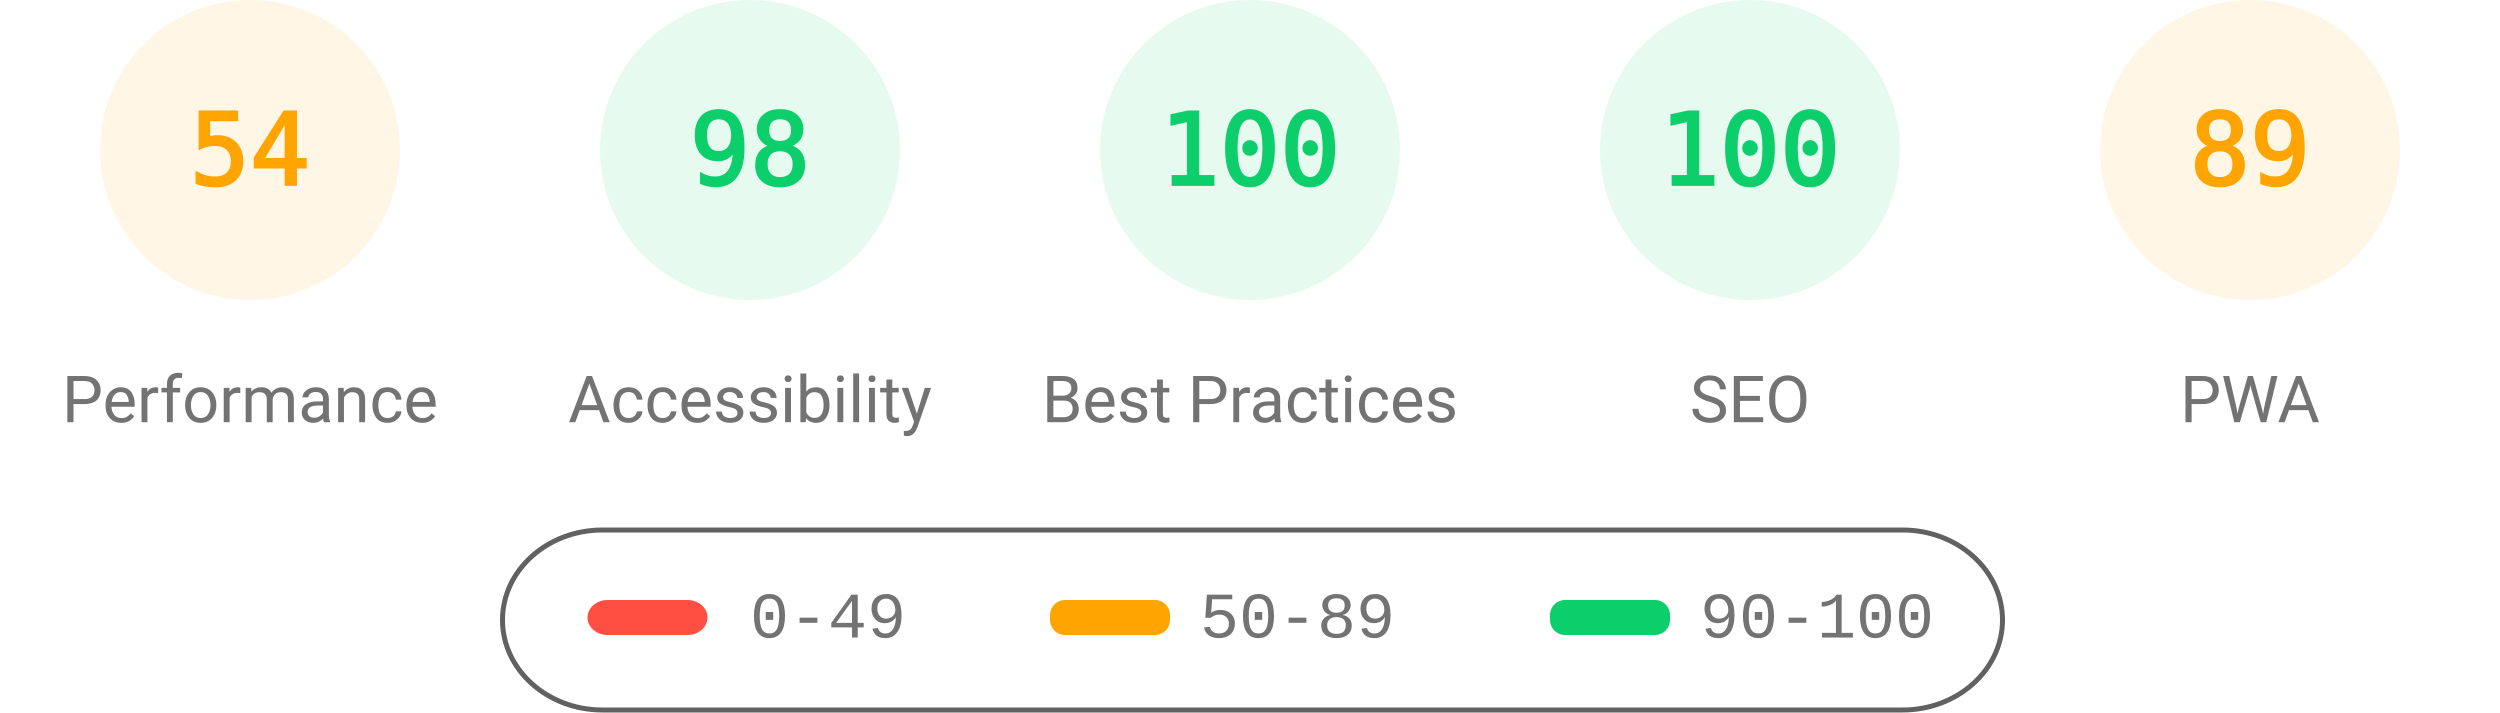
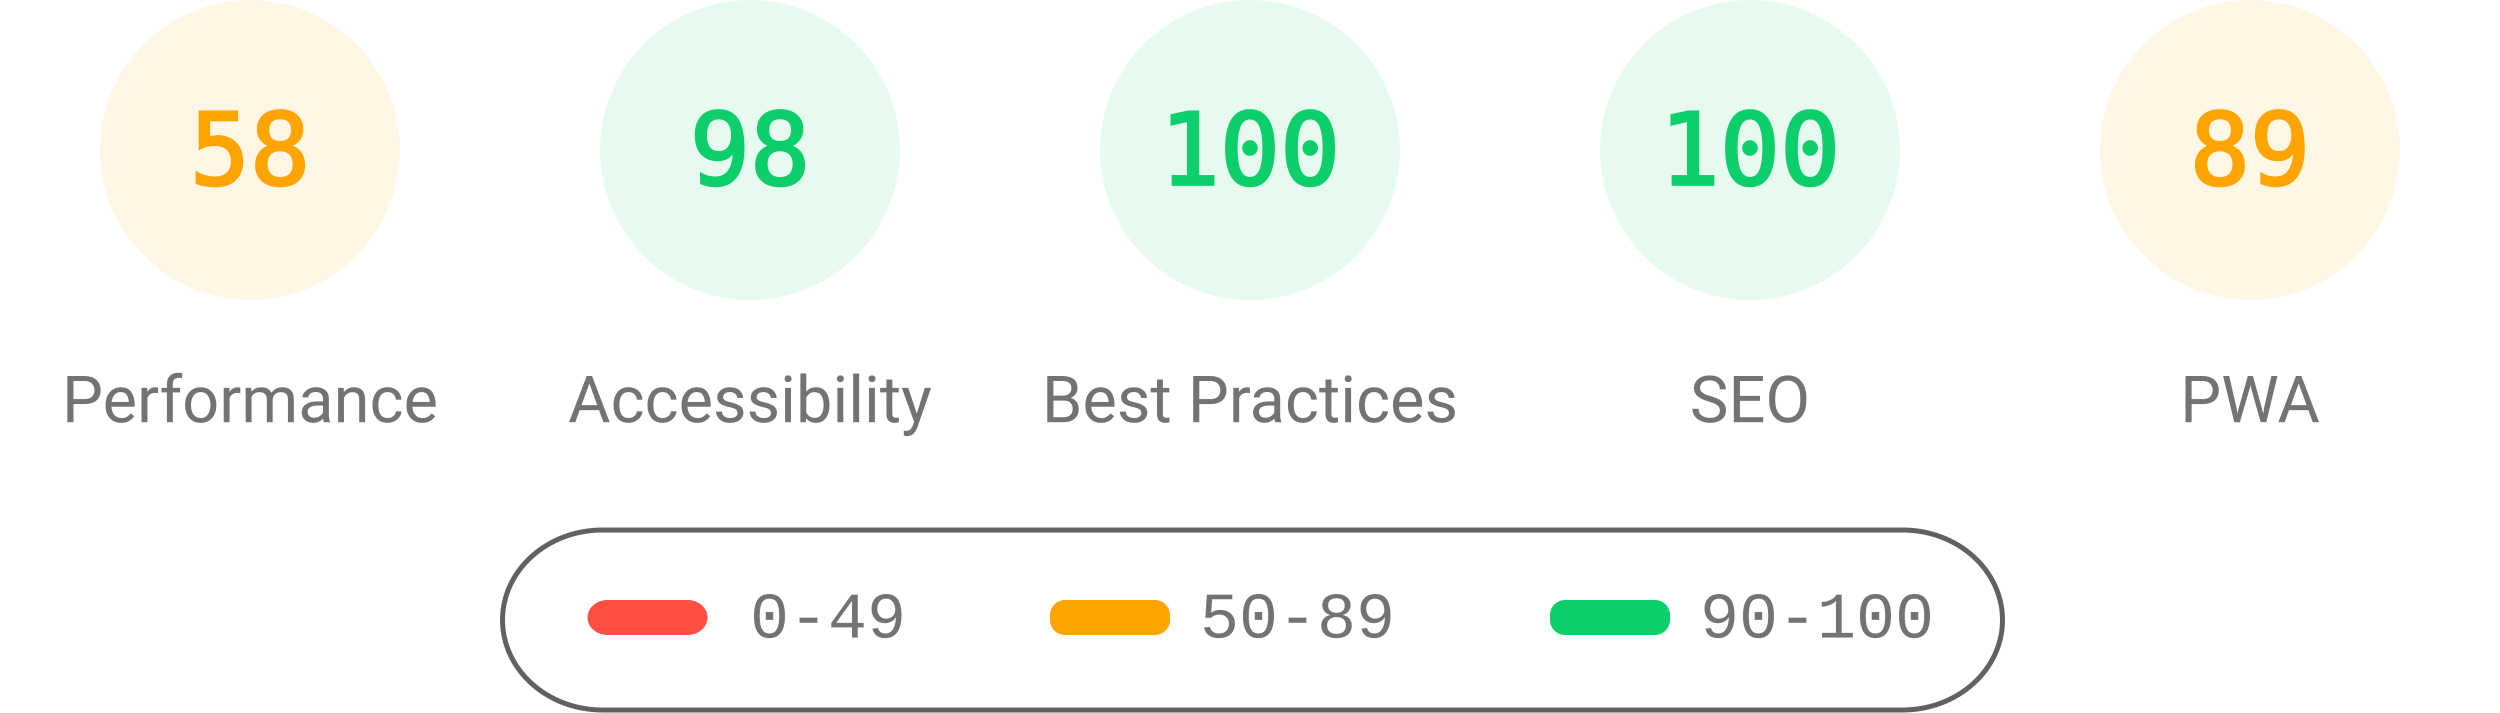
<svg xmlns="http://www.w3.org/2000/svg" fill="none" width="1000" height="285">
  <style>.gauge-base{opacity:.1}.gauge-arc{fill:none;animation-delay:250ms;stroke-linecap:round;transform:rotate(-90deg);transform-origin:100px 60px;animation:load-gauge 1s ease forwards}.guage-text{font-size:40px;font-family:monospace;text-align:center}.guage-red{color:#ff4e42;fill:#ff4e42;stroke:#ff4e42}.guage-orange{color:#ffa400;fill:#ffa400;stroke:#ffa400}.guage-green{color:#0cce6b;fill:#0cce6b;stroke:#0cce6b}.guage-undefined{color:#5c5c5c;fill:#5c5c5c;stroke:#5c5c5c}.guage-title{color:#737373;fill:#737373;stroke:none;font-size:26px;line-height:26px;font-family:Roboto,Halvetica,Arial,sans-serif}@keyframes load-gauge{from{stroke-dasharray:0 352.858}}</style>
  <svg class="guage-div guage-perf guage-orange" viewBox="0 0 200 200" width="200" height="200">
    <circle class="gauge-base" r="56" cx="100" cy="60" stroke-width="8" />
-     <circle class="gauge-arc guage-arc-1" r="56" cx="100" cy="60" stroke-width="8" style="stroke-dasharray:190.003,351.858" />
-     <text class="guage-text" x="100" y="60" alignment-baseline="central" dominant-baseline="central" text-anchor="middle">54</text>
+     <circle class="gauge-arc guage-arc-1" r="56" cx="100" cy="60" stroke-width="8" style="stroke-dasharray:204.078,351.858" />
+     <text class="guage-text" x="100" y="60" alignment-baseline="central" dominant-baseline="central" text-anchor="middle">58</text>
    <text class="guage-title" x="100" y="160" alignment-baseline="central" dominant-baseline="central" text-anchor="middle">Performance</text>
  </svg>
  <svg class="guage-div guage-acc guage-green" viewBox="0 0 200 200" width="200" height="200" x="200">
    <circle class="gauge-base" r="56" cx="100" cy="60" stroke-width="8" />
    <circle class="gauge-arc guage-arc-2" r="56" cx="100" cy="60" stroke-width="8" style="stroke-dasharray:344.821,351.858" />
    <text class="guage-text" x="100" y="60" alignment-baseline="central" dominant-baseline="central" text-anchor="middle">98</text>
    <text class="guage-title" x="100" y="160" alignment-baseline="central" dominant-baseline="central" text-anchor="middle">Accessibility</text>
  </svg>
  <svg class="guage-div guage-best guage-green" viewBox="0 0 200 200" width="200" height="200" x="400">
    <circle class="gauge-base" r="56" cx="100" cy="60" stroke-width="8" />
    <circle class="gauge-arc guage-arc-3" r="56" cx="100" cy="60" stroke-width="8" style="stroke-dasharray:351.858,351.858" />
    <text class="guage-text" x="100" y="60" alignment-baseline="central" dominant-baseline="central" text-anchor="middle">100</text>
    <text class="guage-title" x="100" y="160" alignment-baseline="central" dominant-baseline="central" text-anchor="middle">Best Practices</text>
  </svg>
  <svg class="guage-div guage-seo guage-green" viewBox="0 0 200 200" width="200" height="200" x="600">
    <circle class="gauge-base" r="56" cx="100" cy="60" stroke-width="8" />
    <circle class="gauge-arc guage-arc-4" r="56" cx="100" cy="60" stroke-width="8" style="stroke-dasharray:351.858,351.858" />
    <text class="guage-text" x="100" y="60" alignment-baseline="central" dominant-baseline="central" text-anchor="middle">100</text>
    <text class="guage-title" x="100" y="160" alignment-baseline="central" dominant-baseline="central" text-anchor="middle">SEO</text>
  </svg>
  <svg class="guage-div guage-pwa guage-orange" viewBox="0 0 200 200" width="200" height="200" x="800">
    <circle class="gauge-base" r="56" cx="100" cy="60" stroke-width="8" />
    <circle class="gauge-arc guage-arc-4" r="56" cx="100" cy="60" stroke-width="8" style="stroke-dasharray:313.154,351.858" />
    <text class="guage-text" x="100" y="60" alignment-baseline="central" dominant-baseline="central" text-anchor="middle">89</text>
    <text class="guage-title" x="100" y="160" alignment-baseline="central" dominant-baseline="central" text-anchor="middle">PWA</text>
  </svg>
  <svg width="604" height="76" x="200" y="210">
    <path fill="none" id="canvas_background" d="M-1-1h604v80H-1z" />
    <rect fill-opacity="0" stroke="#616161" stroke-width="2" rx="40" id="svg_2" height="72" width="600" y="2" x="1" fill="#000" />
    <rect stroke="#000" rx="8" id="svg_3" height="14" width="48" y="30" x="35" stroke-opacity="null" stroke-width="0" fill="#ff4e42" />
    <rect stroke="#000" rx="6" id="svg_4" height="14" width="48" y="30" x="220" stroke-opacity="null" stroke-width="0" fill="#ffa400" />
    <rect stroke="#000" rx="6" id="svg_5" height="14" width="48" y="30" x="420" stroke-opacity="null" stroke-width="0" fill="#0cce6b" />
    <text xml:space="preserve" text-anchor="start" font-family="'Courier New', Courier, monospace" font-size="26" id="svg_6" y="45" x="100" stroke-opacity="null" stroke-width="0" stroke="#000" fill="#737373">0-49</text>
    <text xml:space="preserve" text-anchor="start" font-family="'Courier New', Courier, monospace" font-size="26" id="svg_7" y="45" x="280" stroke-opacity="null" stroke-width="0" stroke="#000" fill="#737373">50-89</text>
    <text xml:space="preserve" text-anchor="start" font-family="'Courier New', Courier, monospace" font-size="26" id="svg_8" y="45" x="480" stroke-opacity="null" stroke-width="0" stroke="#000" fill="#737373">90-100</text>
  </svg>
</svg>
